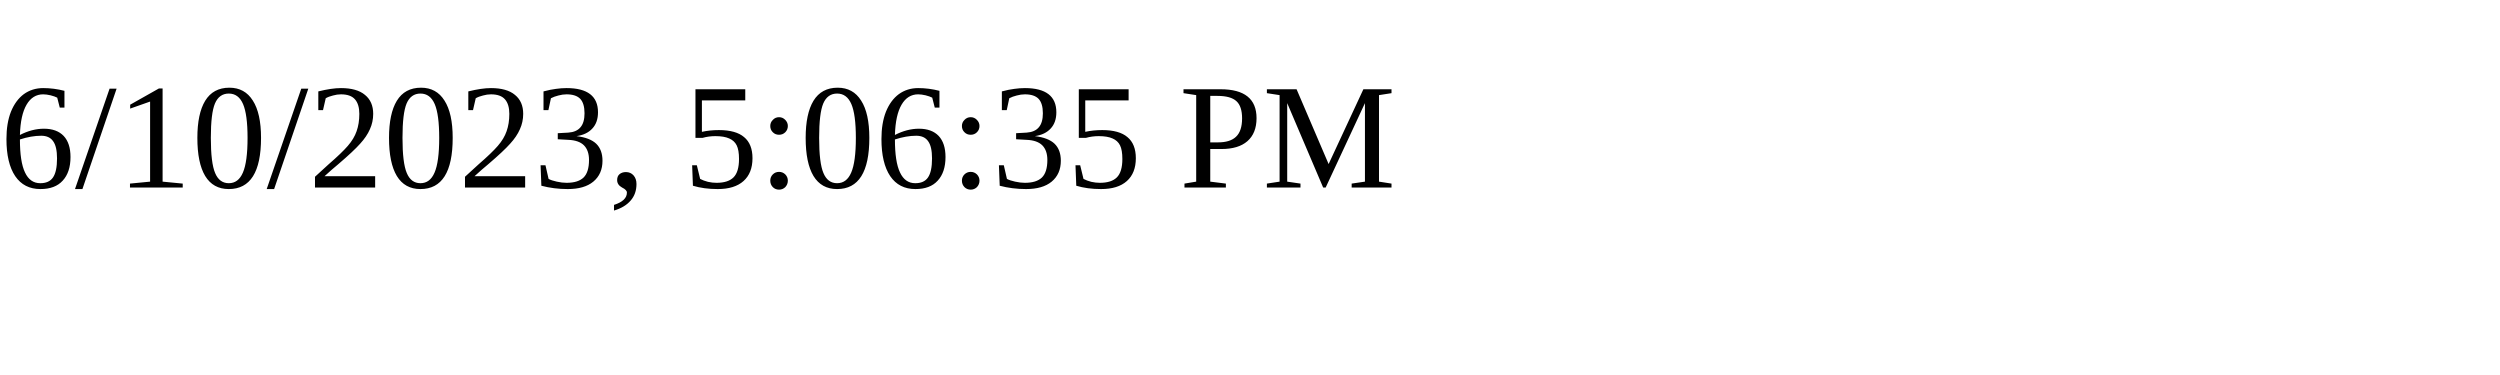
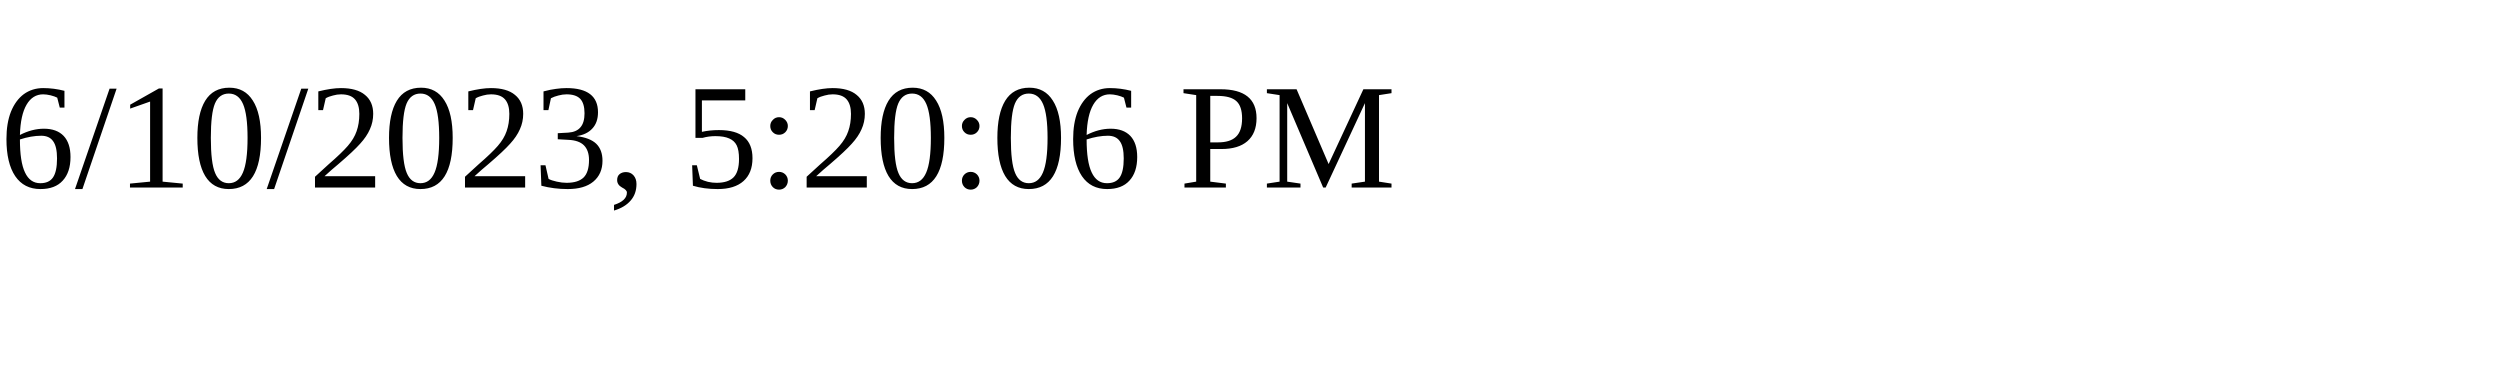
<svg xmlns="http://www.w3.org/2000/svg" height="30" width="200">
-   <text x="0" y="15">6/10/2023, 5:06:35 PM</text>
+   <text x="0" y="15">6/10/2023, 5:20:06 PM</text>
</svg>
